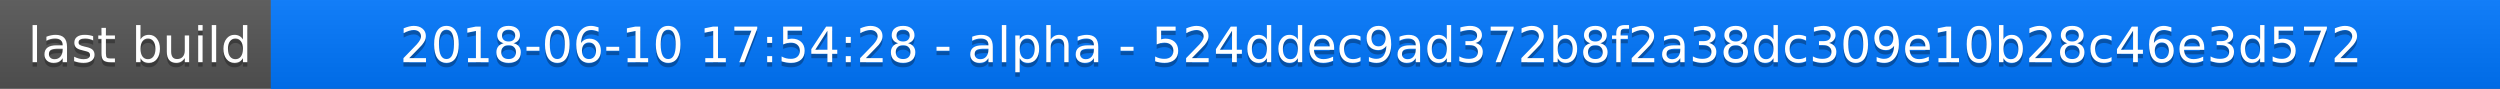
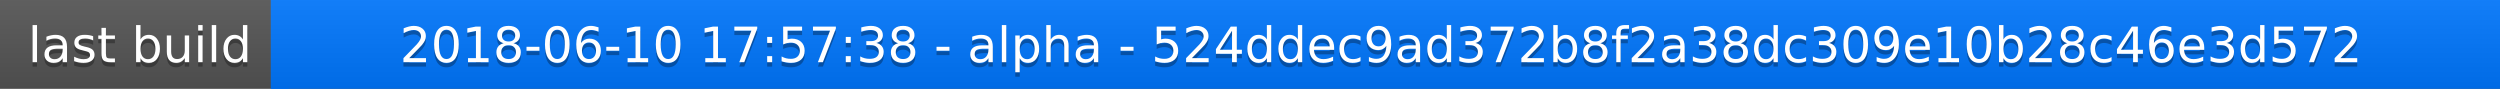
<svg xmlns="http://www.w3.org/2000/svg" width="563" height="20">
  <linearGradient id="a" x2="0" y2="100%">
    <stop offset="0" stop-color="#bbb" stop-opacity=".1" />
    <stop offset="1" stop-opacity=".1" />
  </linearGradient>
  <rect rx="0" width="563" height="20" fill="#555" />
  <rect rx="0" x="61" width="502" height="20" fill="#07f" />
  <path fill="#07f" d="M61 0h4v20h-4z" />
  <rect rx="0" width="563" height="20" fill="url(#a)" />
  <g fill="#fff" text-anchor="middle" font-family="DejaVu Sans,Verdana,Geneva,sans-serif" font-size="11">
    <text x="31.5" y="15" fill="#010101" fill-opacity=".3">last build</text>
    <text x="31.5" y="14">last build</text>
-     <text x="311" y="15" fill="#010101" fill-opacity=".3">2018-06-10 17:54:28 - alpha - 524ddec9ad372b8f2a38dc309e10b28c46e3d572</text>
-     <text x="311" y="14">2018-06-10 17:54:28 - alpha - 524ddec9ad372b8f2a38dc309e10b28c46e3d572</text>
+     <text x="311" y="15" fill="#010101" fill-opacity=".3">2018-06-10 17:57:38 - alpha - 524ddec9ad372b8f2a38dc309e10b28c46e3d572</text>
+     <text x="311" y="14">2018-06-10 17:57:38 - alpha - 524ddec9ad372b8f2a38dc309e10b28c46e3d572</text>
  </g>
</svg>
